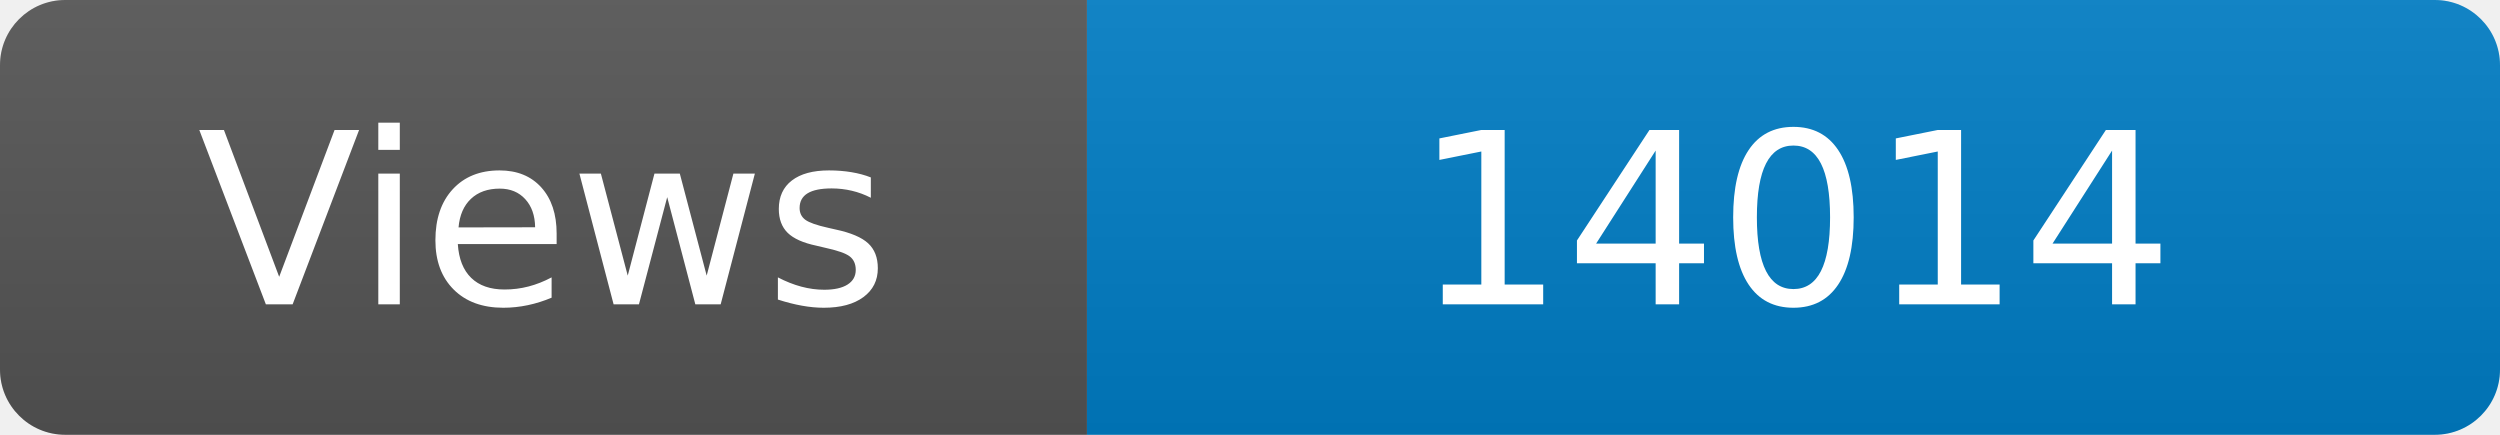
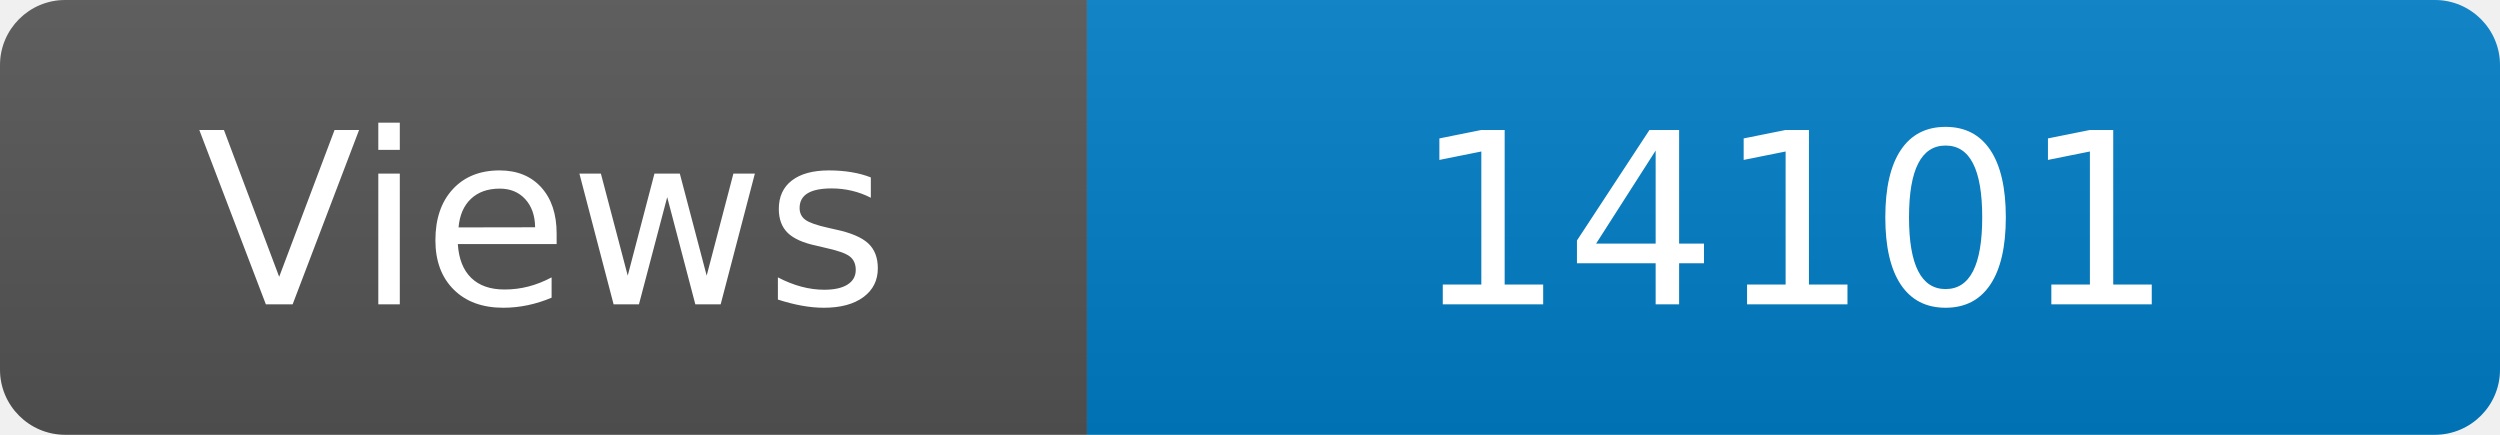
<svg xmlns="http://www.w3.org/2000/svg" width="115" height="20" role="img" aria-label="Maintained?: yes">
  <linearGradient id="s" x2="0" y2="100%">
    <stop offset="0" stop-color="#bbb" stop-opacity=".1" />
    <stop offset="1" stop-opacity=".1" />
  </linearGradient>
  <clipPath id="r">
    <rect width="115" height="20" rx="3" fill="#fff" />
  </clipPath>
  <g clip-path="url(#r)">
    <rect width="50" height="20" fill="#555" />
    <rect x="50" width="160" height="20" fill="#007ec6" />
    <rect width="115" height="20" fill="url(#s)" />
  </g>
  <g fill="#fff" text-anchor="middle" font-family="Verdana,Geneva,DejaVu Sans,sans-serif" font-size="110">
    <text x="250" y="140" transform="scale(.1)" fill="#fff">Views</text>
-     <text x="825" y="140" transform="scale(.1)" fill="#fff">14014</text>
+     <text x="825" y="140" transform="scale(.1)" fill="#fff">14101</text>
  </g>
</svg>
